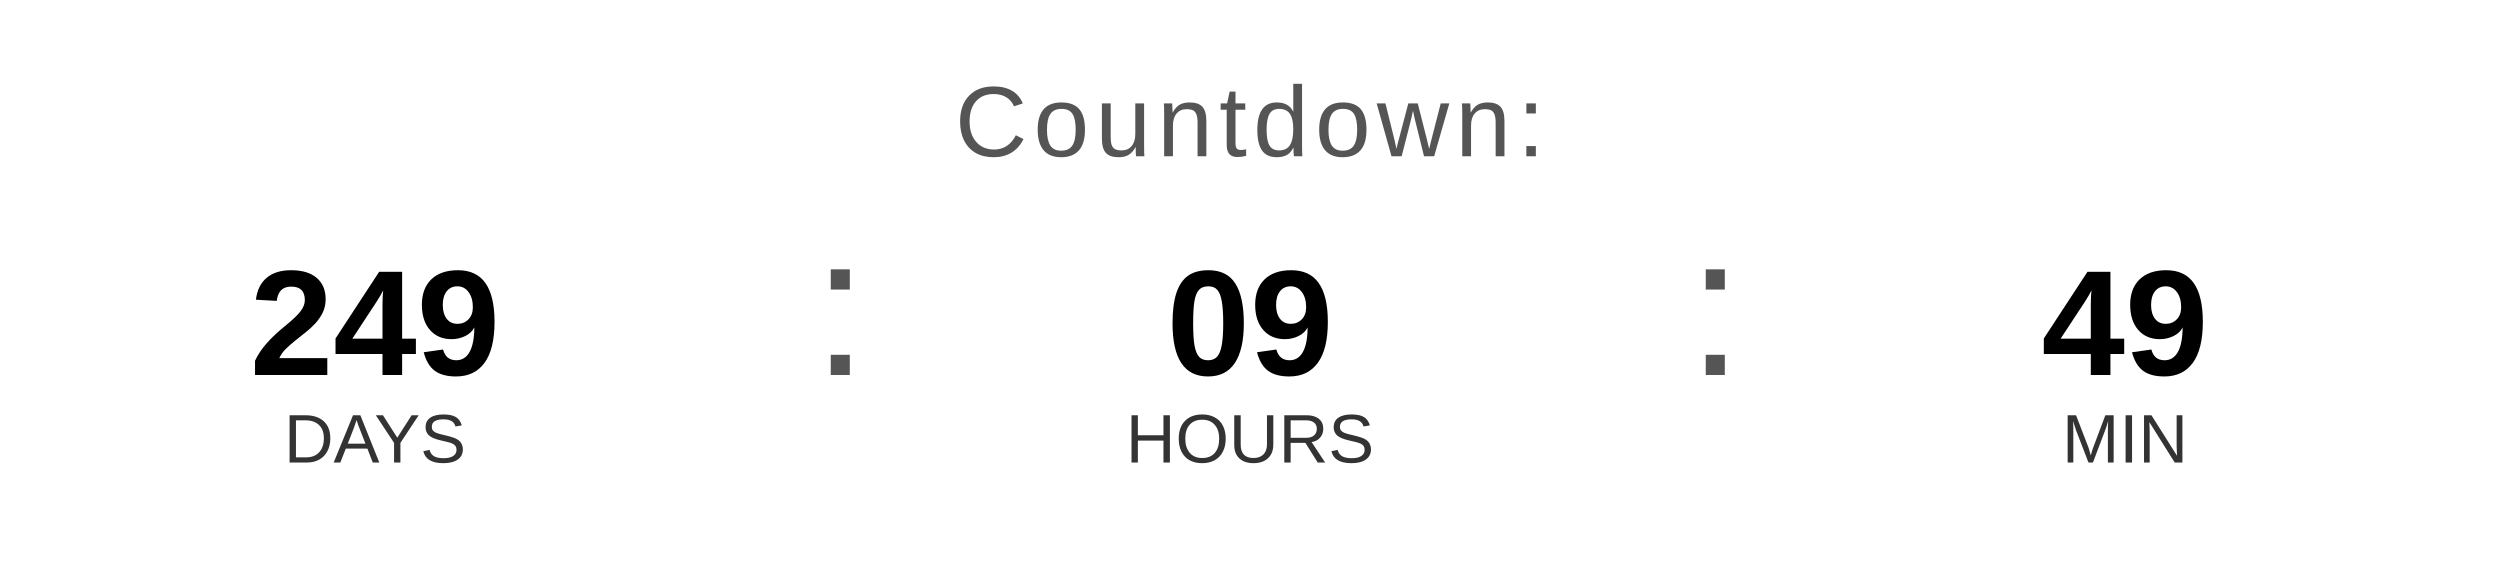
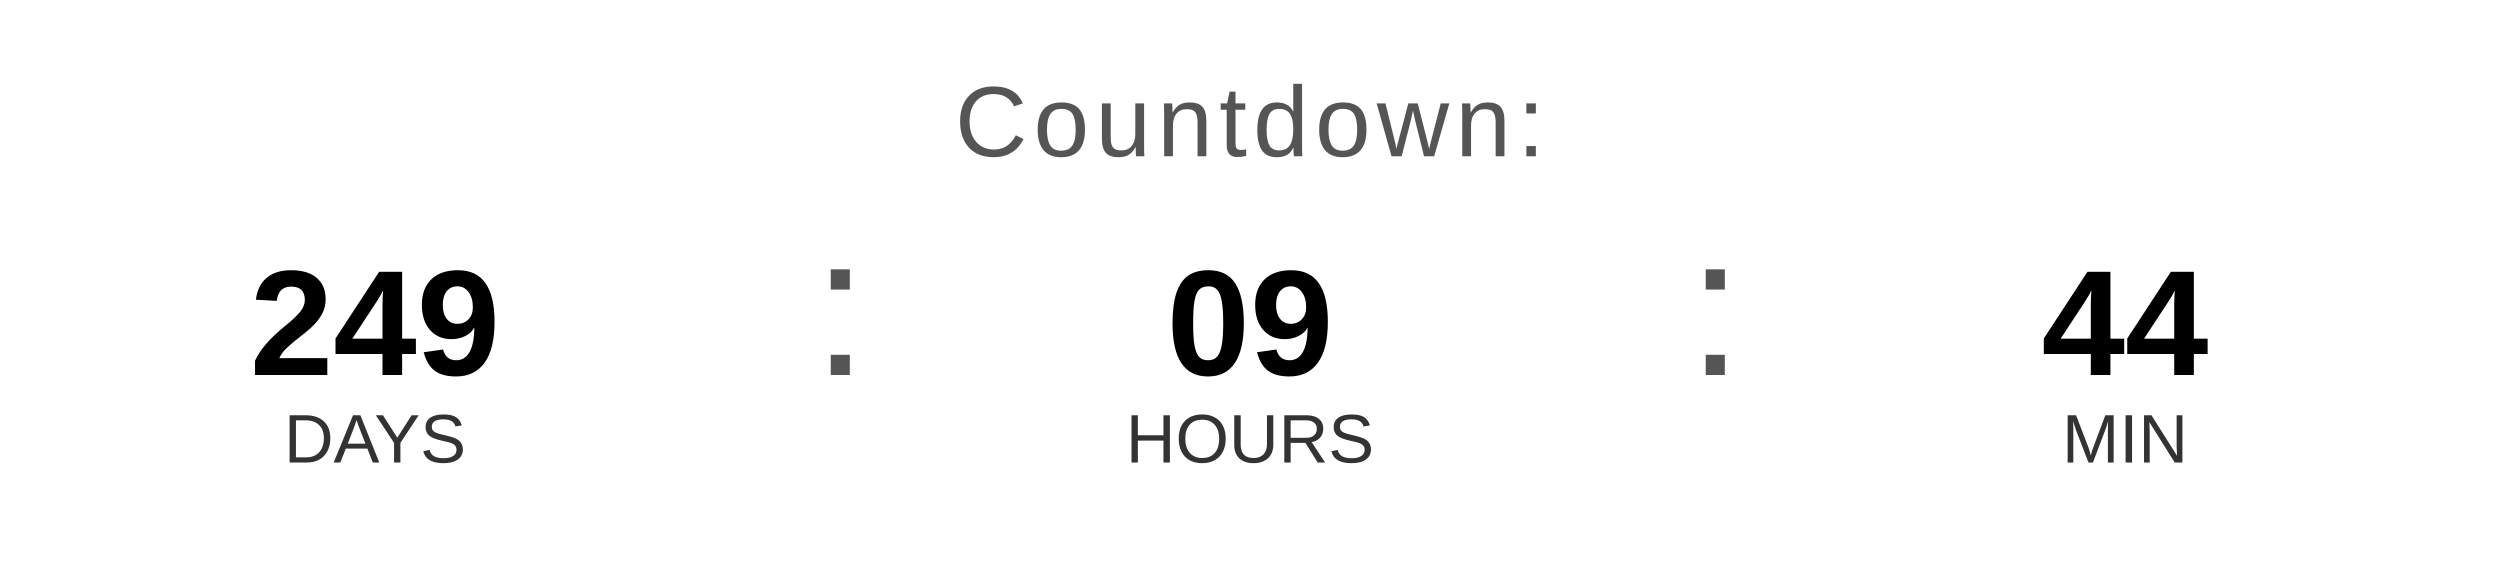
<svg xmlns="http://www.w3.org/2000/svg" width="400" height="90" viewBox="0 0 400 90">
  <text x="200" y="25" font-family="Arial, Helvetica, sans-serif" font-size="16" fill="#555555" text-anchor="middle" letter-spacing="1">
    Countdown:
  </text>
  <text x="60" y="60" font-family="Arial, Helvetica, sans-serif" font-size="24" font-weight="bold" fill="#000000" text-anchor="middle">249</text>
  <text x="60" y="74" font-family="Arial, Helvetica, sans-serif" font-size="11" fill="#333333" text-anchor="middle">DAYS</text>
  <text x="130" y="60" font-family="Arial, sans-serif" font-size="32" fill="#555555">:</text>
  <text x="200" y="60" font-family="Arial, Helvetica, sans-serif" font-size="24" font-weight="bold" fill="#000000" text-anchor="middle">09</text>
  <text x="200" y="74" font-family="Arial, Helvetica, sans-serif" font-size="11" fill="#333333" text-anchor="middle">HOURS</text>
  <text x="270" y="60" font-family="Arial, sans-serif" font-size="32" fill="#555555">:</text>
-   <text x="340" y="60" font-family="Arial, Helvetica, sans-serif" font-size="24" font-weight="bold" fill="#000000" text-anchor="middle">49</text>
+   <text x="340" y="60" font-family="Arial, Helvetica, sans-serif" font-size="24" font-weight="bold" fill="#000000" text-anchor="middle">44</text>
  <text x="340" y="74" font-family="Arial, Helvetica, sans-serif" font-size="11" fill="#333333" text-anchor="middle">MIN</text>
</svg>
